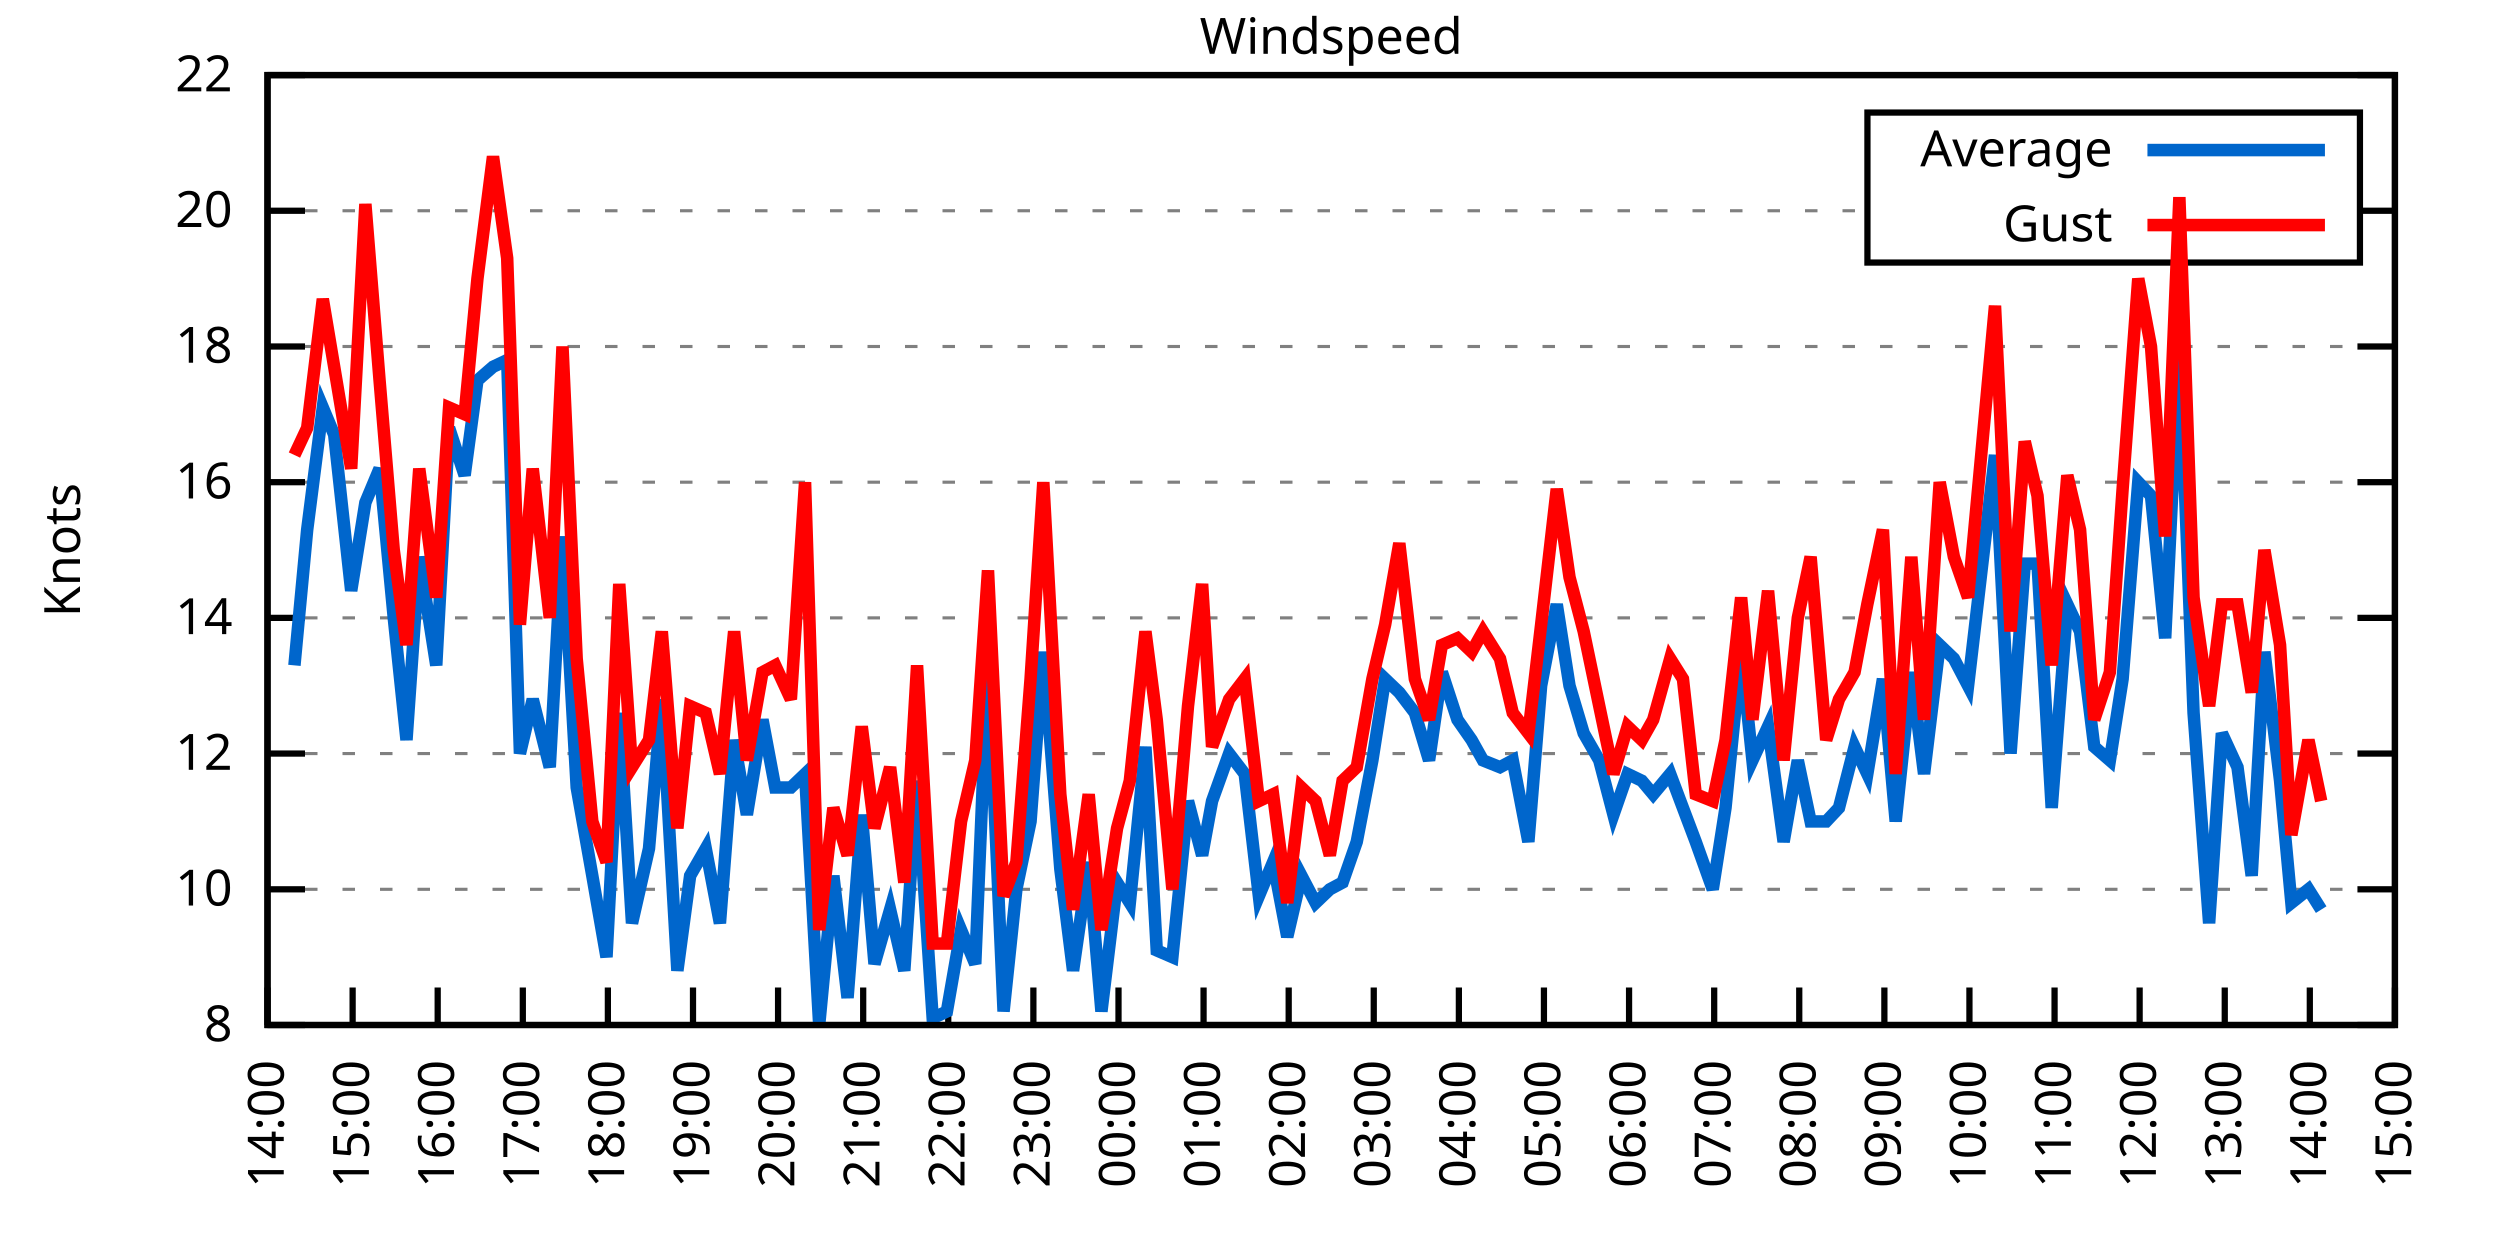
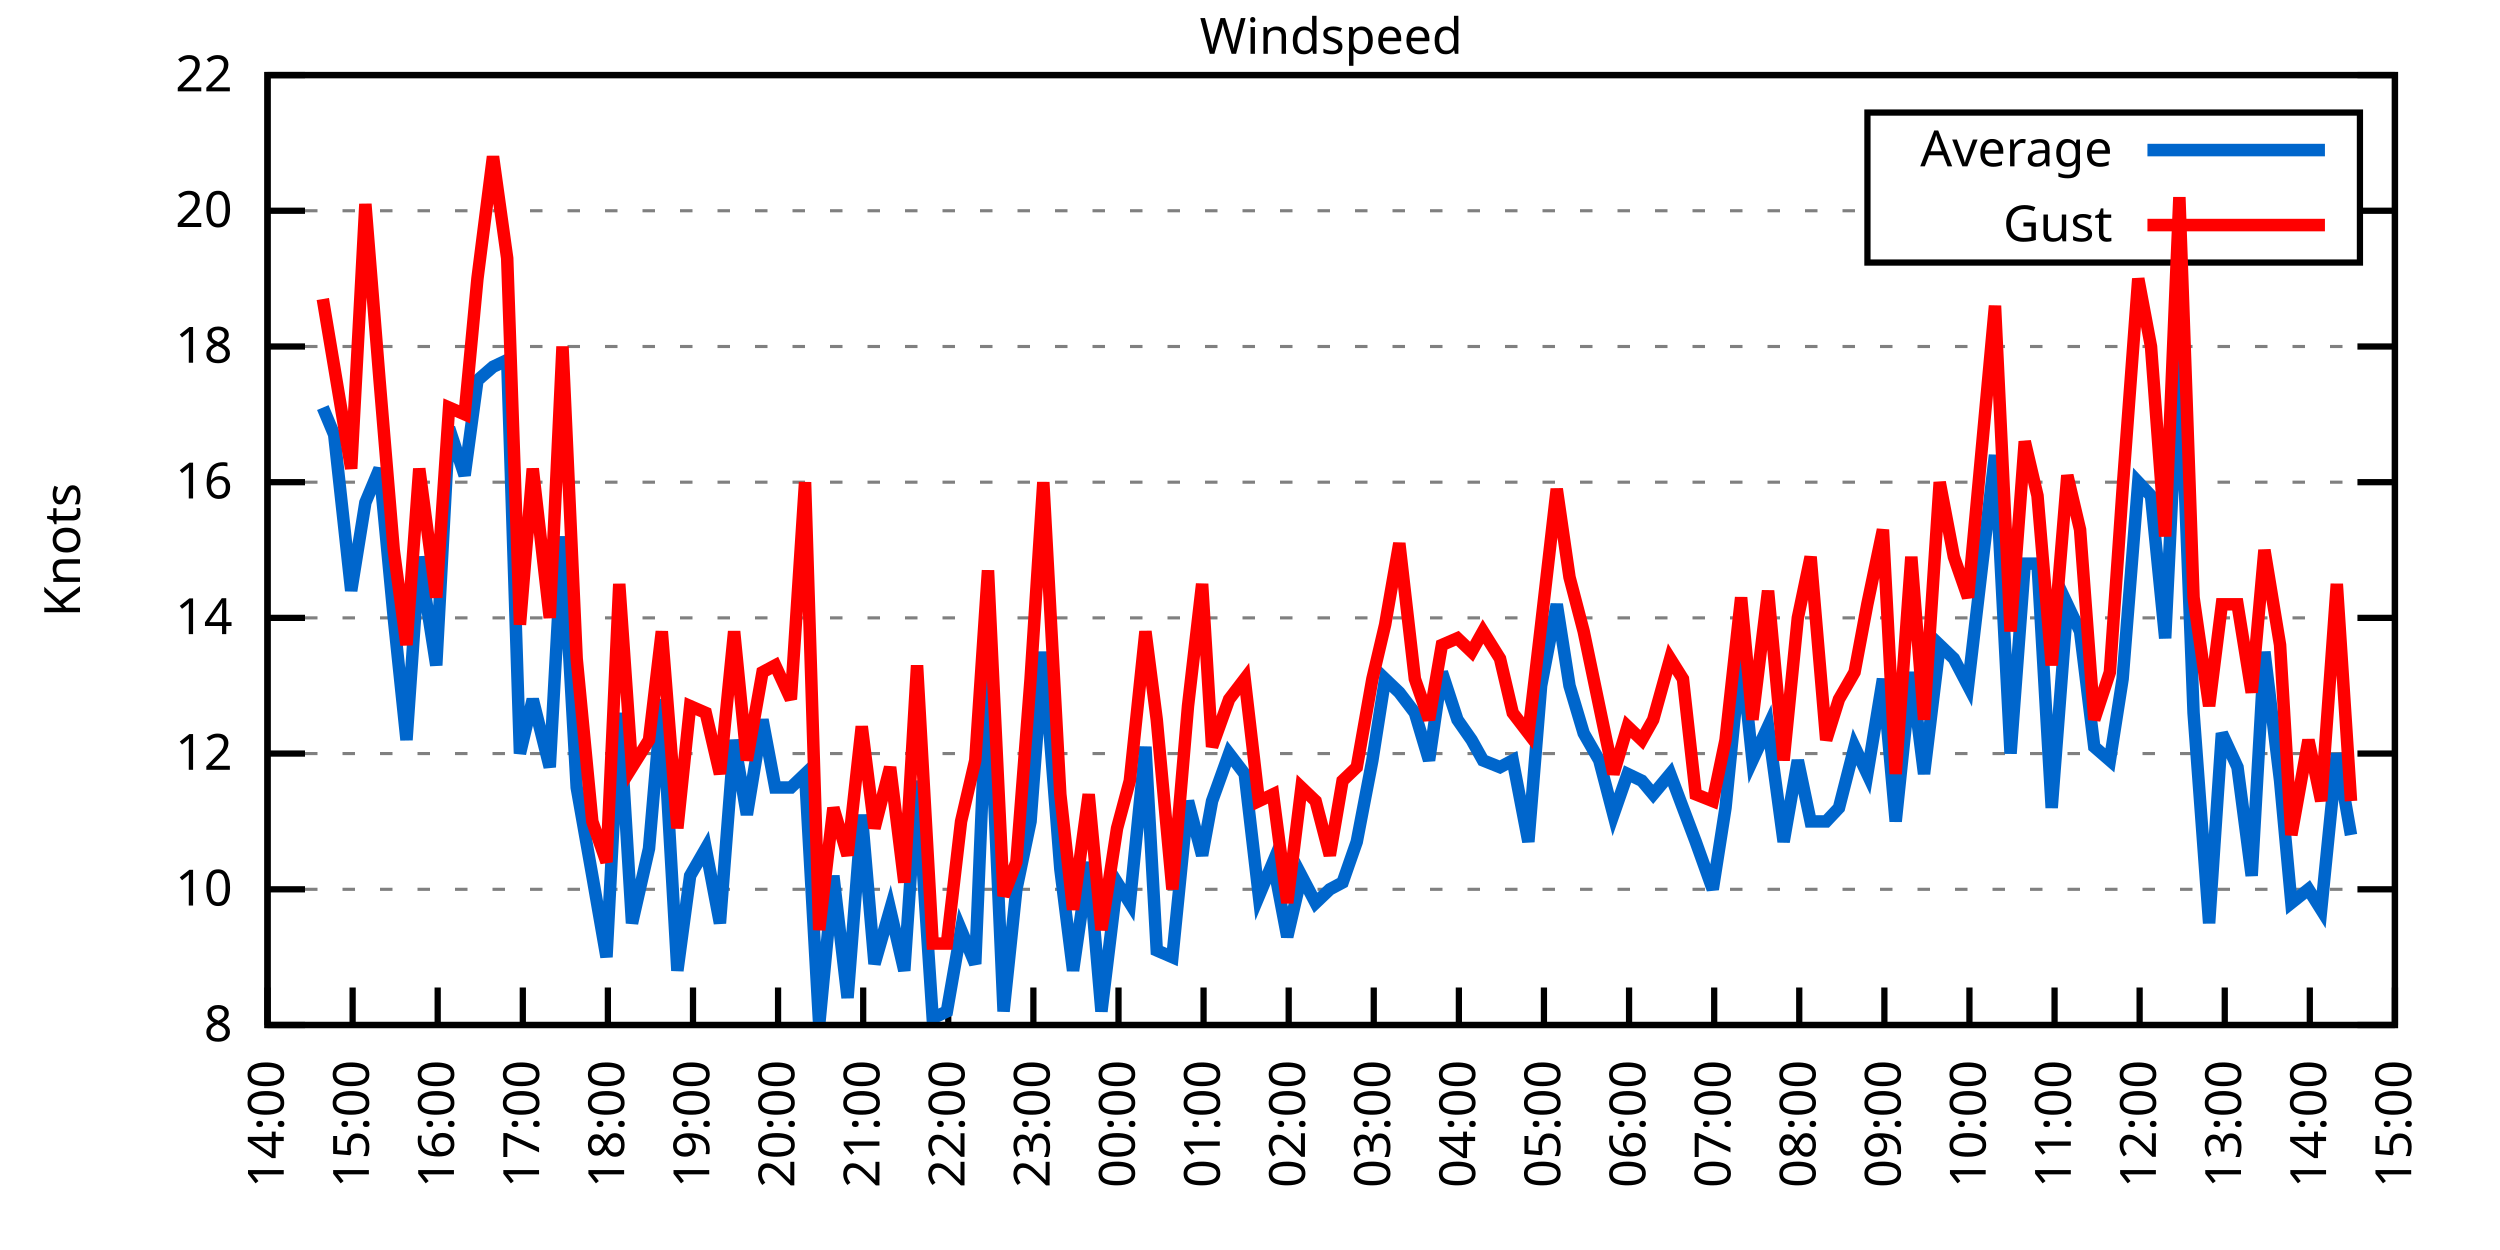
<svg xmlns="http://www.w3.org/2000/svg" xmlns:xlink="http://www.w3.org/1999/xlink" width="400" height="200" viewBox="0 0 400 200">
  <g id="gnuplot_canvas">
    <rect x="0" y="0" width="400" height="200" fill="none" />
    <defs>
      <circle id="gpDot" r="0.5" stroke-width="0.5" stroke="currentColor" />
      <path id="gpPt0" stroke-width="0.333" stroke="currentColor" d="M-1,0 h2 M0,-1 v2" />
      <path id="gpPt1" stroke-width="0.333" stroke="currentColor" d="M-1,-1 L1,1 M1,-1 L-1,1" />
      <path id="gpPt2" stroke-width="0.333" stroke="currentColor" d="M-1,0 L1,0 M0,-1 L0,1 M-1,-1 L1,1 M-1,1 L1,-1" />
      <rect id="gpPt3" stroke-width="0.333" stroke="currentColor" x="-1" y="-1" width="2" height="2" />
      <rect id="gpPt4" stroke-width="0.333" stroke="currentColor" fill="currentColor" x="-1" y="-1" width="2" height="2" />
      <circle id="gpPt5" stroke-width="0.333" stroke="currentColor" cx="0" cy="0" r="1" />
      <use xlink:href="#gpPt5" id="gpPt6" fill="currentColor" stroke="none" />
      <path id="gpPt7" stroke-width="0.333" stroke="currentColor" d="M0,-1.33 L-1.33,0.67 L1.33,0.67 z" />
      <use xlink:href="#gpPt7" id="gpPt8" fill="currentColor" stroke="none" />
      <use xlink:href="#gpPt7" id="gpPt9" stroke="currentColor" transform="rotate(180)" />
      <use xlink:href="#gpPt9" id="gpPt10" fill="currentColor" stroke="none" />
      <use xlink:href="#gpPt3" id="gpPt11" stroke="currentColor" transform="rotate(45)" />
      <use xlink:href="#gpPt11" id="gpPt12" fill="currentColor" stroke="none" />
      <path id="gpPt13" stroke-width="0.333" stroke="currentColor" d="M0,1.330 L1.265,0.411 L0.782,-1.067 L-0.782,-1.076 L-1.265,0.411 z" />
      <use xlink:href="#gpPt13" id="gpPt14" fill="currentColor" stroke="none" />
      <filter id="textbox" filterUnits="objectBoundingBox" x="0" y="0" height="1" width="1">
        <feFlood flood-color="white" flood-opacity="1" result="bgnd" />
        <feComposite in="SourceGraphic" in2="bgnd" operator="atop" />
      </filter>
      <filter id="greybox" filterUnits="objectBoundingBox" x="0" y="0" height="1" width="1">
        <feFlood flood-color="lightgrey" flood-opacity="1" result="grey" />
        <feComposite in="SourceGraphic" in2="grey" operator="atop" />
      </filter>
    </defs>
    <g fill="none" color="white" stroke="currentColor" stroke-width="1.00" stroke-linecap="butt" stroke-linejoin="miter">
</g>
    <g fill="none" color="black" stroke="currentColor" stroke-width="1.00" stroke-linecap="butt" stroke-linejoin="miter">
      <g stroke="none" shape-rendering="crispEdges">
        <polygon fill="rgb(255, 255, 255)" points="42.80,164.00 383.18,164.00 383.18,12.02 42.80,12.02 " />
      </g>
    </g>
    <g fill="none" color="black" stroke="currentColor" stroke-width="1.00" stroke-linecap="butt" stroke-linejoin="miter">
</g>
    <g fill="none" color="black" stroke="black" stroke-width="0.50" stroke-linecap="butt" stroke-linejoin="miter">
</g>
    <g fill="none" color="gray" stroke="currentColor" stroke-width="0.50" stroke-linecap="butt" stroke-linejoin="miter">
      <path stroke="gray" stroke-dasharray="2,4" class="gridline" d="M42.80,164.00 L383.19,164.00  " />
    </g>
    <g fill="none" color="gray" stroke="gray" stroke-width="1.00" stroke-linecap="butt" stroke-linejoin="miter">
</g>
    <g fill="none" color="black" stroke="currentColor" stroke-width="1.00" stroke-linecap="butt" stroke-linejoin="miter">
      <path stroke="black" d="M42.80,164.00 L48.80,164.00 M383.19,164.00 L377.19,164.00  " />
      <g transform="translate(37.20,166.60)" stroke="none" fill="black" font-family="Sans" font-size="8.00" text-anchor="end">
        <text>
          <tspan font-family="Sans"> 8</tspan>
        </text>
      </g>
    </g>
    <g fill="none" color="black" stroke="currentColor" stroke-width="1.00" stroke-linecap="butt" stroke-linejoin="miter">
</g>
    <g fill="none" color="black" stroke="black" stroke-width="0.50" stroke-linecap="butt" stroke-linejoin="miter">
</g>
    <g fill="none" color="gray" stroke="currentColor" stroke-width="0.50" stroke-linecap="butt" stroke-linejoin="miter">
      <path stroke="gray" stroke-dasharray="2,4" class="gridline" d="M42.80,142.29 L383.19,142.29  " />
    </g>
    <g fill="none" color="gray" stroke="gray" stroke-width="1.00" stroke-linecap="butt" stroke-linejoin="miter">
</g>
    <g fill="none" color="black" stroke="currentColor" stroke-width="1.00" stroke-linecap="butt" stroke-linejoin="miter">
      <path stroke="black" d="M42.80,142.29 L48.80,142.29 M383.19,142.29 L377.19,142.29  " />
      <g transform="translate(37.20,144.89)" stroke="none" fill="black" font-family="Sans" font-size="8.00" text-anchor="end">
        <text>
          <tspan font-family="Sans"> 10</tspan>
        </text>
      </g>
    </g>
    <g fill="none" color="black" stroke="currentColor" stroke-width="1.00" stroke-linecap="butt" stroke-linejoin="miter">
</g>
    <g fill="none" color="black" stroke="black" stroke-width="0.50" stroke-linecap="butt" stroke-linejoin="miter">
</g>
    <g fill="none" color="gray" stroke="currentColor" stroke-width="0.50" stroke-linecap="butt" stroke-linejoin="miter">
      <path stroke="gray" stroke-dasharray="2,4" class="gridline" d="M42.80,120.57 L383.19,120.57  " />
    </g>
    <g fill="none" color="gray" stroke="gray" stroke-width="1.00" stroke-linecap="butt" stroke-linejoin="miter">
</g>
    <g fill="none" color="black" stroke="currentColor" stroke-width="1.00" stroke-linecap="butt" stroke-linejoin="miter">
      <path stroke="black" d="M42.80,120.57 L48.80,120.57 M383.19,120.57 L377.19,120.57  " />
      <g transform="translate(37.20,123.17)" stroke="none" fill="black" font-family="Sans" font-size="8.00" text-anchor="end">
        <text>
          <tspan font-family="Sans"> 12</tspan>
        </text>
      </g>
    </g>
    <g fill="none" color="black" stroke="currentColor" stroke-width="1.00" stroke-linecap="butt" stroke-linejoin="miter">
</g>
    <g fill="none" color="black" stroke="black" stroke-width="0.50" stroke-linecap="butt" stroke-linejoin="miter">
</g>
    <g fill="none" color="gray" stroke="currentColor" stroke-width="0.50" stroke-linecap="butt" stroke-linejoin="miter">
      <path stroke="gray" stroke-dasharray="2,4" class="gridline" d="M42.80,98.86 L383.19,98.86  " />
    </g>
    <g fill="none" color="gray" stroke="gray" stroke-width="1.00" stroke-linecap="butt" stroke-linejoin="miter">
</g>
    <g fill="none" color="black" stroke="currentColor" stroke-width="1.00" stroke-linecap="butt" stroke-linejoin="miter">
      <path stroke="black" d="M42.80,98.86 L48.80,98.86 M383.19,98.86 L377.19,98.86  " />
      <g transform="translate(37.20,101.46)" stroke="none" fill="black" font-family="Sans" font-size="8.00" text-anchor="end">
        <text>
          <tspan font-family="Sans"> 14</tspan>
        </text>
      </g>
    </g>
    <g fill="none" color="black" stroke="currentColor" stroke-width="1.00" stroke-linecap="butt" stroke-linejoin="miter">
</g>
    <g fill="none" color="black" stroke="black" stroke-width="0.50" stroke-linecap="butt" stroke-linejoin="miter">
</g>
    <g fill="none" color="gray" stroke="currentColor" stroke-width="0.50" stroke-linecap="butt" stroke-linejoin="miter">
      <path stroke="gray" stroke-dasharray="2,4" class="gridline" d="M42.80,77.15 L383.19,77.15  " />
    </g>
    <g fill="none" color="gray" stroke="gray" stroke-width="1.00" stroke-linecap="butt" stroke-linejoin="miter">
</g>
    <g fill="none" color="black" stroke="currentColor" stroke-width="1.00" stroke-linecap="butt" stroke-linejoin="miter">
      <path stroke="black" d="M42.80,77.15 L48.80,77.15 M383.19,77.15 L377.19,77.15  " />
      <g transform="translate(37.20,79.75)" stroke="none" fill="black" font-family="Sans" font-size="8.00" text-anchor="end">
        <text>
          <tspan font-family="Sans"> 16</tspan>
        </text>
      </g>
    </g>
    <g fill="none" color="black" stroke="currentColor" stroke-width="1.00" stroke-linecap="butt" stroke-linejoin="miter">
</g>
    <g fill="none" color="black" stroke="black" stroke-width="0.50" stroke-linecap="butt" stroke-linejoin="miter">
</g>
    <g fill="none" color="gray" stroke="currentColor" stroke-width="0.50" stroke-linecap="butt" stroke-linejoin="miter">
      <path stroke="gray" stroke-dasharray="2,4" class="gridline" d="M42.80,55.44 L383.19,55.44  " />
    </g>
    <g fill="none" color="gray" stroke="gray" stroke-width="1.00" stroke-linecap="butt" stroke-linejoin="miter">
</g>
    <g fill="none" color="black" stroke="currentColor" stroke-width="1.00" stroke-linecap="butt" stroke-linejoin="miter">
      <path stroke="black" d="M42.80,55.44 L48.80,55.44 M383.19,55.44 L377.19,55.44  " />
      <g transform="translate(37.20,58.04)" stroke="none" fill="black" font-family="Sans" font-size="8.00" text-anchor="end">
        <text>
          <tspan font-family="Sans"> 18</tspan>
        </text>
      </g>
    </g>
    <g fill="none" color="black" stroke="currentColor" stroke-width="1.00" stroke-linecap="butt" stroke-linejoin="miter">
</g>
    <g fill="none" color="black" stroke="black" stroke-width="0.50" stroke-linecap="butt" stroke-linejoin="miter">
</g>
    <g fill="none" color="gray" stroke="currentColor" stroke-width="0.50" stroke-linecap="butt" stroke-linejoin="miter">
      <path stroke="gray" stroke-dasharray="2,4" class="gridline" d="M42.80,33.72 L298.79,33.72 M377.59,33.72 L383.19,33.72  " />
    </g>
    <g fill="none" color="gray" stroke="gray" stroke-width="1.00" stroke-linecap="butt" stroke-linejoin="miter">
</g>
    <g fill="none" color="black" stroke="currentColor" stroke-width="1.00" stroke-linecap="butt" stroke-linejoin="miter">
      <path stroke="black" d="M42.80,33.72 L48.80,33.72 M383.19,33.72 L377.19,33.72  " />
      <g transform="translate(37.20,36.32)" stroke="none" fill="black" font-family="Sans" font-size="8.00" text-anchor="end">
        <text>
          <tspan font-family="Sans"> 20</tspan>
        </text>
      </g>
    </g>
    <g fill="none" color="black" stroke="currentColor" stroke-width="1.00" stroke-linecap="butt" stroke-linejoin="miter">
</g>
    <g fill="none" color="black" stroke="black" stroke-width="0.50" stroke-linecap="butt" stroke-linejoin="miter">
</g>
    <g fill="none" color="gray" stroke="currentColor" stroke-width="0.50" stroke-linecap="butt" stroke-linejoin="miter">
      <path stroke="gray" stroke-dasharray="2,4" class="gridline" d="M42.80,12.01 L383.19,12.01  " />
    </g>
    <g fill="none" color="gray" stroke="gray" stroke-width="1.00" stroke-linecap="butt" stroke-linejoin="miter">
</g>
    <g fill="none" color="black" stroke="currentColor" stroke-width="1.00" stroke-linecap="butt" stroke-linejoin="miter">
      <path stroke="black" d="M42.80,12.01 L48.80,12.01 M383.19,12.01 L377.19,12.01  " />
      <g transform="translate(37.20,14.61)" stroke="none" fill="black" font-family="Sans" font-size="8.00" text-anchor="end">
        <text>
          <tspan font-family="Sans"> 22</tspan>
        </text>
      </g>
    </g>
    <g fill="none" color="black" stroke="currentColor" stroke-width="1.00" stroke-linecap="butt" stroke-linejoin="miter">
      <path stroke="black" d="M42.80,164.00 L42.80,158.00  " />
      <g transform="translate(45.40,169.60) rotate(270.00)" stroke="none" fill="black" font-family="Sans" font-size="8.00" text-anchor="end">
        <text>
          <tspan font-family="Sans">14:00</tspan>
        </text>
      </g>
    </g>
    <g fill="none" color="black" stroke="currentColor" stroke-width="1.00" stroke-linecap="butt" stroke-linejoin="miter">
      <path stroke="black" d="M56.42,164.00 L56.42,158.00  " />
      <g transform="translate(59.02,169.60) rotate(270.00)" stroke="none" fill="black" font-family="Sans" font-size="8.00" text-anchor="end">
        <text>
          <tspan font-family="Sans">15:00</tspan>
        </text>
      </g>
    </g>
    <g fill="none" color="black" stroke="currentColor" stroke-width="1.00" stroke-linecap="butt" stroke-linejoin="miter">
      <path stroke="black" d="M70.03,164.00 L70.03,158.00  " />
      <g transform="translate(72.63,169.60) rotate(270.00)" stroke="none" fill="black" font-family="Sans" font-size="8.00" text-anchor="end">
        <text>
          <tspan font-family="Sans">16:00</tspan>
        </text>
      </g>
    </g>
    <g fill="none" color="black" stroke="currentColor" stroke-width="1.00" stroke-linecap="butt" stroke-linejoin="miter">
      <path stroke="black" d="M83.65,164.00 L83.65,158.00  " />
      <g transform="translate(86.25,169.60) rotate(270.00)" stroke="none" fill="black" font-family="Sans" font-size="8.00" text-anchor="end">
        <text>
          <tspan font-family="Sans">17:00</tspan>
        </text>
      </g>
    </g>
    <g fill="none" color="black" stroke="currentColor" stroke-width="1.00" stroke-linecap="butt" stroke-linejoin="miter">
      <path stroke="black" d="M97.26,164.00 L97.26,158.00  " />
      <g transform="translate(99.86,169.60) rotate(270.00)" stroke="none" fill="black" font-family="Sans" font-size="8.00" text-anchor="end">
        <text>
          <tspan font-family="Sans">18:00</tspan>
        </text>
      </g>
    </g>
    <g fill="none" color="black" stroke="currentColor" stroke-width="1.00" stroke-linecap="butt" stroke-linejoin="miter">
      <path stroke="black" d="M110.88,164.00 L110.88,158.00  " />
      <g transform="translate(113.48,169.60) rotate(270.00)" stroke="none" fill="black" font-family="Sans" font-size="8.00" text-anchor="end">
        <text>
          <tspan font-family="Sans">19:00</tspan>
        </text>
      </g>
    </g>
    <g fill="none" color="black" stroke="currentColor" stroke-width="1.00" stroke-linecap="butt" stroke-linejoin="miter">
      <path stroke="black" d="M124.49,164.00 L124.49,158.00  " />
      <g transform="translate(127.09,169.60) rotate(270.00)" stroke="none" fill="black" font-family="Sans" font-size="8.00" text-anchor="end">
        <text>
          <tspan font-family="Sans">20:00</tspan>
        </text>
      </g>
    </g>
    <g fill="none" color="black" stroke="currentColor" stroke-width="1.00" stroke-linecap="butt" stroke-linejoin="miter">
      <path stroke="black" d="M138.11,164.00 L138.11,158.00  " />
      <g transform="translate(140.71,169.60) rotate(270.00)" stroke="none" fill="black" font-family="Sans" font-size="8.00" text-anchor="end">
        <text>
          <tspan font-family="Sans">21:00</tspan>
        </text>
      </g>
    </g>
    <g fill="none" color="black" stroke="currentColor" stroke-width="1.00" stroke-linecap="butt" stroke-linejoin="miter">
      <path stroke="black" d="M151.72,164.00 L151.72,158.00  " />
      <g transform="translate(154.32,169.60) rotate(270.00)" stroke="none" fill="black" font-family="Sans" font-size="8.00" text-anchor="end">
        <text>
          <tspan font-family="Sans">22:00</tspan>
        </text>
      </g>
    </g>
    <g fill="none" color="black" stroke="currentColor" stroke-width="1.00" stroke-linecap="butt" stroke-linejoin="miter">
      <path stroke="black" d="M165.34,164.00 L165.34,158.00  " />
      <g transform="translate(167.94,169.60) rotate(270.00)" stroke="none" fill="black" font-family="Sans" font-size="8.00" text-anchor="end">
        <text>
          <tspan font-family="Sans">23:00</tspan>
        </text>
      </g>
    </g>
    <g fill="none" color="black" stroke="currentColor" stroke-width="1.00" stroke-linecap="butt" stroke-linejoin="miter">
      <path stroke="black" d="M178.96,164.00 L178.96,158.00  " />
      <g transform="translate(181.56,169.60) rotate(270.00)" stroke="none" fill="black" font-family="Sans" font-size="8.00" text-anchor="end">
        <text>
          <tspan font-family="Sans">00:00</tspan>
        </text>
      </g>
    </g>
    <g fill="none" color="black" stroke="currentColor" stroke-width="1.00" stroke-linecap="butt" stroke-linejoin="miter">
      <path stroke="black" d="M192.57,164.00 L192.57,158.00  " />
      <g transform="translate(195.17,169.60) rotate(270.00)" stroke="none" fill="black" font-family="Sans" font-size="8.00" text-anchor="end">
        <text>
          <tspan font-family="Sans">01:00</tspan>
        </text>
      </g>
    </g>
    <g fill="none" color="black" stroke="currentColor" stroke-width="1.00" stroke-linecap="butt" stroke-linejoin="miter">
      <path stroke="black" d="M206.19,164.00 L206.19,158.00  " />
      <g transform="translate(208.79,169.60) rotate(270.00)" stroke="none" fill="black" font-family="Sans" font-size="8.00" text-anchor="end">
        <text>
          <tspan font-family="Sans">02:00</tspan>
        </text>
      </g>
    </g>
    <g fill="none" color="black" stroke="currentColor" stroke-width="1.00" stroke-linecap="butt" stroke-linejoin="miter">
      <path stroke="black" d="M219.80,164.00 L219.80,158.00  " />
      <g transform="translate(222.40,169.60) rotate(270.00)" stroke="none" fill="black" font-family="Sans" font-size="8.00" text-anchor="end">
        <text>
          <tspan font-family="Sans">03:00</tspan>
        </text>
      </g>
    </g>
    <g fill="none" color="black" stroke="currentColor" stroke-width="1.00" stroke-linecap="butt" stroke-linejoin="miter">
      <path stroke="black" d="M233.42,164.00 L233.42,158.00  " />
      <g transform="translate(236.02,169.60) rotate(270.00)" stroke="none" fill="black" font-family="Sans" font-size="8.00" text-anchor="end">
        <text>
          <tspan font-family="Sans">04:00</tspan>
        </text>
      </g>
    </g>
    <g fill="none" color="black" stroke="currentColor" stroke-width="1.00" stroke-linecap="butt" stroke-linejoin="miter">
      <path stroke="black" d="M247.03,164.00 L247.03,158.00  " />
      <g transform="translate(249.63,169.60) rotate(270.00)" stroke="none" fill="black" font-family="Sans" font-size="8.00" text-anchor="end">
        <text>
          <tspan font-family="Sans">05:00</tspan>
        </text>
      </g>
    </g>
    <g fill="none" color="black" stroke="currentColor" stroke-width="1.00" stroke-linecap="butt" stroke-linejoin="miter">
      <path stroke="black" d="M260.65,164.00 L260.65,158.00  " />
      <g transform="translate(263.25,169.60) rotate(270.00)" stroke="none" fill="black" font-family="Sans" font-size="8.00" text-anchor="end">
        <text>
          <tspan font-family="Sans">06:00</tspan>
        </text>
      </g>
    </g>
    <g fill="none" color="black" stroke="currentColor" stroke-width="1.00" stroke-linecap="butt" stroke-linejoin="miter">
      <path stroke="black" d="M274.27,164.00 L274.27,158.00  " />
      <g transform="translate(276.87,169.60) rotate(270.00)" stroke="none" fill="black" font-family="Sans" font-size="8.00" text-anchor="end">
        <text>
          <tspan font-family="Sans">07:00</tspan>
        </text>
      </g>
    </g>
    <g fill="none" color="black" stroke="currentColor" stroke-width="1.00" stroke-linecap="butt" stroke-linejoin="miter">
      <path stroke="black" d="M287.88,164.00 L287.88,158.00  " />
      <g transform="translate(290.48,169.60) rotate(270.00)" stroke="none" fill="black" font-family="Sans" font-size="8.00" text-anchor="end">
        <text>
          <tspan font-family="Sans">08:00</tspan>
        </text>
      </g>
    </g>
    <g fill="none" color="black" stroke="currentColor" stroke-width="1.00" stroke-linecap="butt" stroke-linejoin="miter">
      <path stroke="black" d="M301.50,164.00 L301.50,158.00  " />
      <g transform="translate(304.10,169.60) rotate(270.00)" stroke="none" fill="black" font-family="Sans" font-size="8.00" text-anchor="end">
        <text>
          <tspan font-family="Sans">09:00</tspan>
        </text>
      </g>
    </g>
    <g fill="none" color="black" stroke="currentColor" stroke-width="1.00" stroke-linecap="butt" stroke-linejoin="miter">
      <path stroke="black" d="M315.11,164.00 L315.11,158.00  " />
      <g transform="translate(317.71,169.60) rotate(270.00)" stroke="none" fill="black" font-family="Sans" font-size="8.00" text-anchor="end">
        <text>
          <tspan font-family="Sans">10:00</tspan>
        </text>
      </g>
    </g>
    <g fill="none" color="black" stroke="currentColor" stroke-width="1.00" stroke-linecap="butt" stroke-linejoin="miter">
      <path stroke="black" d="M328.73,164.00 L328.73,158.00  " />
      <g transform="translate(331.33,169.60) rotate(270.00)" stroke="none" fill="black" font-family="Sans" font-size="8.00" text-anchor="end">
        <text>
          <tspan font-family="Sans">11:00</tspan>
        </text>
      </g>
    </g>
    <g fill="none" color="black" stroke="currentColor" stroke-width="1.00" stroke-linecap="butt" stroke-linejoin="miter">
      <path stroke="black" d="M342.34,164.00 L342.34,158.00  " />
      <g transform="translate(344.94,169.60) rotate(270.00)" stroke="none" fill="black" font-family="Sans" font-size="8.00" text-anchor="end">
        <text>
          <tspan font-family="Sans">12:00</tspan>
        </text>
      </g>
    </g>
    <g fill="none" color="black" stroke="currentColor" stroke-width="1.00" stroke-linecap="butt" stroke-linejoin="miter">
      <path stroke="black" d="M355.96,164.00 L355.96,158.00  " />
      <g transform="translate(358.56,169.60) rotate(270.00)" stroke="none" fill="black" font-family="Sans" font-size="8.00" text-anchor="end">
        <text>
          <tspan font-family="Sans">13:00</tspan>
        </text>
      </g>
    </g>
    <g fill="none" color="black" stroke="currentColor" stroke-width="1.00" stroke-linecap="butt" stroke-linejoin="miter">
      <path stroke="black" d="M369.57,164.00 L369.57,158.00  " />
      <g transform="translate(372.17,169.60) rotate(270.00)" stroke="none" fill="black" font-family="Sans" font-size="8.00" text-anchor="end">
        <text>
          <tspan font-family="Sans">14:00</tspan>
        </text>
      </g>
    </g>
    <g fill="none" color="black" stroke="currentColor" stroke-width="1.00" stroke-linecap="butt" stroke-linejoin="miter">
      <path stroke="black" d="M383.19,164.00 L383.19,158.00  " />
      <g transform="translate(385.79,169.60) rotate(270.00)" stroke="none" fill="black" font-family="Sans" font-size="8.00" text-anchor="end">
        <text>
          <tspan font-family="Sans">15:00</tspan>
        </text>
      </g>
    </g>
    <g fill="none" color="black" stroke="currentColor" stroke-width="1.00" stroke-linecap="butt" stroke-linejoin="miter">
</g>
    <g fill="none" color="black" stroke="currentColor" stroke-width="1.00" stroke-linecap="butt" stroke-linejoin="miter">
      <path stroke="black" d="M42.80,12.01 L42.80,164.00 L383.19,164.00 L383.19,12.01 L42.80,12.01 Z  " />
    </g>
    <g fill="none" color="black" stroke="currentColor" stroke-width="1.00" stroke-linecap="butt" stroke-linejoin="miter">
</g>
    <g fill="none" color="black" stroke="currentColor" stroke-width="1.00" stroke-linecap="butt" stroke-linejoin="miter">
      <path stroke="black" d="M298.79,42.01 L298.79,18.01 L377.59,18.01 L377.59,42.01 L298.79,42.01 Z  " />
    </g>
    <g id="Windspeed_plot_1">
      <g fill="none" color="white" stroke="black" stroke-width="2.00" stroke-linecap="butt" stroke-linejoin="miter">
</g>
      <g fill="none" color="black" stroke="currentColor" stroke-width="2.00" stroke-linecap="butt" stroke-linejoin="miter">
        <g transform="translate(337.99,26.61)" stroke="none" fill="black" font-family="Sans" font-size="8.00" text-anchor="end">
          <text>
            <tspan font-family="Sans">Average</tspan>
          </text>
        </g>
      </g>
      <g fill="none" color="black" stroke="currentColor" stroke-width="2.00" stroke-linecap="butt" stroke-linejoin="miter">
-         <path stroke="rgb(  0, 102, 204)" d="M343.59,24.01 L371.99,24.01 M47.11,106.46 L49.15,84.75 L51.65,65.21 L53.47,69.55 L56.19,94.52 L58.46,80.41   L60.73,74.98 L63.00,98.86 L65.04,118.40 L67.08,89.09 L69.80,106.46 L71.85,68.46 L74.34,76.06 L76.39,60.86   L78.88,58.69 L81.15,57.61 L83.19,120.57 L85.24,111.89 L87.96,122.75 L90.00,85.83 L92.27,126.00 L94.77,140.12   L97.04,153.14 L99.08,114.06 L101.12,147.72 L103.84,135.77 L105.89,111.89 L108.38,155.31 L110.42,140.12 L112.92,135.77   L115.19,147.72 L117.46,118.40 L119.50,130.35 L122.00,115.15 L124.04,126.00 L126.54,126.00 L128.81,123.83 L131.07,164.00   L133.34,140.12 L135.61,159.66 L137.88,130.35 L139.92,154.23 L142.42,145.54 L144.69,155.31 L146.73,124.92 L149.23,162.91   L151.50,161.83 L153.77,148.80 L156.04,154.23 L158.08,105.38 L160.57,161.83 L162.62,142.29 L164.89,131.43 L166.93,104.29   L169.65,139.03 L171.69,155.31 L174.19,137.94 L176.23,161.83 L178.73,141.20 L180.77,144.46 L183.27,119.49 L185.08,152.06   L187.58,153.14 L190.08,128.17 L192.34,136.86 L193.93,128.17 L196.66,120.57 L199.15,123.83 L201.42,143.37 L203.69,137.94   L205.96,149.89 L208.23,140.12 L210.50,144.46 L212.77,142.29 L214.81,141.20 L217.08,134.69 L219.58,121.66 L221.62,108.63   L223.89,110.80 L226.38,114.06 L228.65,121.66 L230.70,107.55 L233.19,115.15 L235.46,118.40 L237.28,121.66 L240.00,122.75   L242.04,121.66 L244.54,134.69 L246.58,109.72 L249.08,96.69 L251.12,109.72 L253.39,117.32 L255.88,121.66 L258.15,130.35   L260.42,123.83 L262.69,124.92 L264.51,127.09 L267.23,123.83 L269.27,129.26 L271.32,134.69 L274.04,142.29 L276.08,129.26   L278.58,104.29 L280.39,121.66 L282.89,116.23 L285.38,134.69 L287.65,121.66 L289.70,131.43 L292.19,131.43 L294.23,129.26   L296.73,119.49 L298.77,123.83 L301.27,108.63 L303.31,131.43 L305.81,107.55 L307.85,123.83 L310.35,103.20 L312.62,105.38   L314.89,109.72 L319.20,72.81 L321.69,120.57 L323.96,90.18 L326.00,90.18 L328.27,129.26 L330.77,96.69 L332.81,101.03   L335.08,119.49 L337.58,121.66 L339.62,108.63 L342.12,77.15 L344.16,79.32 L346.43,102.12 L348.70,55.44 L350.97,114.06   L353.46,147.72 L355.50,117.32 L358.00,122.75 L360.27,140.12 L362.31,104.29 L364.81,124.92 L366.62,144.46 L369.35,142.29   L371.39,145.54  " />
+         <path stroke="rgb(  0, 102, 204)" d="M343.59,24.01 L371.99,24.01 M51.65,65.21 L53.47,69.55 L56.19,94.52 L58.46,80.41 L60.73,74.98 L63.00,98.86   L65.04,118.40 L67.08,89.09 L69.80,106.46 L71.85,68.46 L74.34,76.06 L76.39,60.86 L78.88,58.69 L81.15,57.61   L83.19,120.57 L85.24,111.89 L87.96,122.75 L90.00,85.83 L92.27,126.00 L94.77,140.12 L97.04,153.14 L99.08,114.06   L101.12,147.72 L103.84,135.77 L105.89,111.89 L108.38,155.31 L110.42,140.12 L112.92,135.77 L115.19,147.72 L117.46,118.40   L119.50,130.35 L122.00,115.15 L124.04,126.00 L126.54,126.00 L128.81,123.83 L131.07,164.00 L133.34,140.12 L135.61,159.66   L137.88,130.35 L139.92,154.23 L142.42,145.54 L144.69,155.31 L146.73,124.92 L149.23,162.91 L151.50,161.83 L153.77,148.80   L156.04,154.23 L158.08,105.38 L160.57,161.83 L162.62,142.29 L164.89,131.43 L166.93,104.29 L169.65,139.03 L171.69,155.31   L174.19,137.94 L176.23,161.83 L178.73,141.20 L180.77,144.46 L183.27,119.49 L185.08,152.06 L187.58,153.14 L190.08,128.17   L192.34,136.86 L193.93,128.17 L196.66,120.57 L199.15,123.83 L201.42,143.37 L203.69,137.94 L205.96,149.89 L208.23,140.12   L210.50,144.46 L212.77,142.29 L214.81,141.20 L217.08,134.69 L219.58,121.66 L221.62,108.63 L223.89,110.80 L226.38,114.06   L228.65,121.66 L230.70,107.55 L233.19,115.15 L235.46,118.40 L237.28,121.66 L240.00,122.75 L242.04,121.66 L244.54,134.69   L246.58,109.72 L249.08,96.69 L251.12,109.72 L253.39,117.32 L255.88,121.66 L258.15,130.35 L260.42,123.83 L262.69,124.92   L264.51,127.09 L267.23,123.83 L269.27,129.26 L271.32,134.69 L274.04,142.29 L276.08,129.26 L278.58,104.29 L280.39,121.66   L282.89,116.23 L285.38,134.69 L287.65,121.66 L289.70,131.43 L292.19,131.43 L294.23,129.26 L296.73,119.49 L298.77,123.83   L301.27,108.63 L303.31,131.43 L305.81,107.55 L307.85,123.83 L310.35,103.20 L312.62,105.38 L314.89,109.72 L319.20,72.81   L321.69,120.57 L323.96,90.18 L326.00,90.18 L328.27,129.26 L330.77,96.69 L332.81,101.03 L335.08,119.49 L337.58,121.66   L339.62,108.63 L342.12,77.15 L344.16,79.32 L346.43,102.12 L348.70,55.44 L350.97,114.06 L353.46,147.72 L355.50,117.32   L358.00,122.75 L360.27,140.12 L362.31,104.29 L364.81,124.92 L366.62,144.46 L369.35,142.29 L371.39,145.54 L373.89,120.57   L376.16,133.60  " />
      </g>
    </g>
    <g id="Windspeed_plot_2">
      <g fill="none" color="black" stroke="currentColor" stroke-width="2.00" stroke-linecap="butt" stroke-linejoin="miter">
        <g transform="translate(337.99,38.61)" stroke="none" fill="black" font-family="Sans" font-size="8.00" text-anchor="end">
          <text>
            <tspan font-family="Sans">Gust</tspan>
          </text>
        </g>
      </g>
      <g fill="none" color="black" stroke="currentColor" stroke-width="2.00" stroke-linecap="butt" stroke-linejoin="miter">
-         <path stroke="rgb(255,   0,   0)" d="M343.59,36.01 L371.99,36.01 M47.11,72.81 L49.15,68.46 L51.65,47.84 L53.47,58.69 L56.19,74.98 L58.46,32.64   L60.73,60.86 L63.00,88.00 L65.04,103.20 L67.08,74.98 L69.80,95.60 L71.85,65.21 L74.34,66.29 L76.39,44.58   L78.88,25.04 L81.15,41.32 L83.19,99.95 L85.24,74.98 L87.96,98.86 L90.00,55.44 L92.27,105.38 L94.77,131.43   L97.04,137.94 L99.08,93.43 L101.12,122.75 L103.84,118.40 L105.89,101.03 L108.38,132.52 L110.42,112.97 L112.92,114.06   L115.19,123.83 L117.46,101.03 L119.50,121.66 L122.00,107.55 L124.04,106.46 L126.54,111.89 L128.81,77.15 L131.07,148.80   L133.34,129.26 L135.61,136.86 L137.88,116.23 L139.92,132.52 L142.42,122.75 L144.69,141.20 L146.73,106.46 L149.23,150.97   L151.50,150.97 L153.77,131.43 L156.04,121.66 L158.08,91.26 L160.57,143.37 L162.62,137.94 L164.89,108.63 L166.93,77.15   L169.65,127.09 L171.69,145.54 L174.19,127.09 L176.23,148.80 L178.73,132.52 L180.77,124.92 L183.27,101.03 L185.08,115.15   L187.58,142.29 L190.08,112.97 L192.34,93.43 L193.93,119.49 L196.66,111.89 L199.15,108.63 L201.42,128.17 L203.69,127.09   L205.96,144.46 L208.23,126.00 L210.50,128.17 L212.77,136.86 L214.81,124.92 L217.08,122.75 L219.58,108.63 L221.62,99.95   L223.89,86.92 L226.38,108.63 L228.65,115.15 L230.70,103.20 L233.19,102.12 L235.46,104.29 L237.28,101.03 L240.00,105.38   L242.04,114.06 L244.54,117.32 L246.58,99.95 L249.08,78.23 L251.12,92.35 L253.39,101.03 L255.88,112.97 L258.15,123.83   L260.42,116.23 L262.69,118.40 L264.51,115.15 L267.23,105.38 L269.27,108.63 L271.32,127.09 L274.04,128.17 L276.08,118.40   L278.58,95.60 L280.39,115.15 L282.89,94.52 L285.38,121.66 L287.65,98.86 L289.70,89.09 L292.19,118.40 L294.23,111.89   L296.73,107.55 L298.77,96.69 L301.27,84.75 L303.31,123.83 L305.81,89.09 L307.85,115.15 L310.35,77.15 L312.62,89.09   L314.89,95.60 L319.20,48.92 L321.69,101.03 L323.96,70.63 L326.00,79.32 L328.27,106.46 L330.77,76.06 L332.81,84.75   L335.08,115.15 L337.58,107.55 L339.62,78.23 L342.12,44.58 L344.16,55.44 L346.43,85.83 L348.70,31.55 L350.97,95.60   L353.46,112.97 L355.50,96.69 L358.00,96.69 L360.27,110.80 L362.31,88.00 L364.81,103.20 L366.62,133.60 L369.35,118.40   L371.39,128.17  " />
+         <path stroke="rgb(255,   0,   0)" d="M343.59,36.01 L371.99,36.01 M51.65,47.84 L53.47,58.69 L56.19,74.98 L58.46,32.64 L60.73,60.86 L63.00,88.00   L65.04,103.20 L67.08,74.98 L69.80,95.60 L71.85,65.21 L74.34,66.29 L76.39,44.58 L78.88,25.04 L81.15,41.32   L83.19,99.95 L85.24,74.98 L87.96,98.86 L90.00,55.44 L92.27,105.38 L94.77,131.43 L97.04,137.94 L99.08,93.43   L101.12,122.75 L103.84,118.40 L105.89,101.03 L108.38,132.52 L110.42,112.97 L112.92,114.06 L115.19,123.83 L117.46,101.03   L119.50,121.66 L122.00,107.55 L124.04,106.46 L126.54,111.89 L128.81,77.15 L131.07,148.80 L133.34,129.26 L135.61,136.86   L137.88,116.23 L139.92,132.52 L142.42,122.75 L144.69,141.20 L146.73,106.46 L149.23,150.97 L151.50,150.97 L153.77,131.43   L156.04,121.66 L158.08,91.26 L160.57,143.37 L162.62,137.94 L164.89,108.63 L166.93,77.15 L169.65,127.09 L171.69,145.54   L174.19,127.09 L176.23,148.80 L178.73,132.52 L180.77,124.92 L183.27,101.03 L185.08,115.15 L187.58,142.29 L190.08,112.97   L192.34,93.43 L193.93,119.49 L196.66,111.89 L199.15,108.63 L201.42,128.17 L203.69,127.09 L205.96,144.46 L208.23,126.00   L210.50,128.17 L212.77,136.86 L214.81,124.92 L217.08,122.75 L219.58,108.63 L221.62,99.95 L223.89,86.92 L226.38,108.63   L228.65,115.15 L230.70,103.20 L233.19,102.12 L235.46,104.29 L237.28,101.03 L240.00,105.38 L242.04,114.06 L244.54,117.32   L246.58,99.95 L249.08,78.23 L251.12,92.35 L253.39,101.03 L255.88,112.97 L258.15,123.83 L260.42,116.23 L262.69,118.40   L264.51,115.15 L267.23,105.38 L269.27,108.63 L271.32,127.09 L274.04,128.17 L276.08,118.40 L278.58,95.60 L280.39,115.15   L282.89,94.52 L285.38,121.66 L287.65,98.86 L289.70,89.09 L292.19,118.40 L294.23,111.89 L296.73,107.55 L298.77,96.69   L301.27,84.75 L303.31,123.83 L305.81,89.09 L307.85,115.15 L310.35,77.15 L312.62,89.09 L314.89,95.60 L319.20,48.92   L321.69,101.03 L323.96,70.63 L326.00,79.32 L328.27,106.46 L330.77,76.06 L332.81,84.75 L335.08,115.15 L337.58,107.55   L339.62,78.23 L342.12,44.58 L344.16,55.44 L346.43,85.83 L348.70,31.55 L350.97,95.60 L353.46,112.97 L355.50,96.69   L358.00,96.69 L360.27,110.80 L362.31,88.00 L364.81,103.20 L366.62,133.60 L369.35,118.40 L371.39,128.17 L373.89,93.43   L376.16,128.17  " />
      </g>
    </g>
    <g fill="none" color="black" stroke="currentColor" stroke-width="2.00" stroke-linecap="butt" stroke-linejoin="miter">
</g>
    <g fill="none" color="black" stroke="black" stroke-width="1.00" stroke-linecap="butt" stroke-linejoin="miter">
</g>
    <g fill="none" color="black" stroke="currentColor" stroke-width="1.00" stroke-linecap="butt" stroke-linejoin="miter">
      <path stroke="black" d="M42.80,12.01 L42.80,164.00 L383.19,164.00 L383.19,12.01 L42.80,12.01 Z  " />
      <g transform="translate(12.80,88.01) rotate(270.00)" stroke="none" fill="black" font-family="Sans" font-size="8.00" text-anchor="middle">
        <text>
          <tspan font-family="Sans">Knots</tspan>
        </text>
      </g>
    </g>
    <g fill="none" color="black" stroke="currentColor" stroke-width="1.00" stroke-linecap="butt" stroke-linejoin="miter">
</g>
    <g fill="none" color="black" stroke="currentColor" stroke-width="1.00" stroke-linecap="butt" stroke-linejoin="miter">
      <g transform="translate(212.99,8.61)" stroke="none" fill="black" font-family="Sans" font-size="8.00" text-anchor="middle">
        <text>
          <tspan font-family="Sans">Windspeed</tspan>
        </text>
      </g>
    </g>
    <g fill="none" color="black" stroke="currentColor" stroke-width="1.00" stroke-linecap="butt" stroke-linejoin="miter">
</g>
  </g>
</svg>
